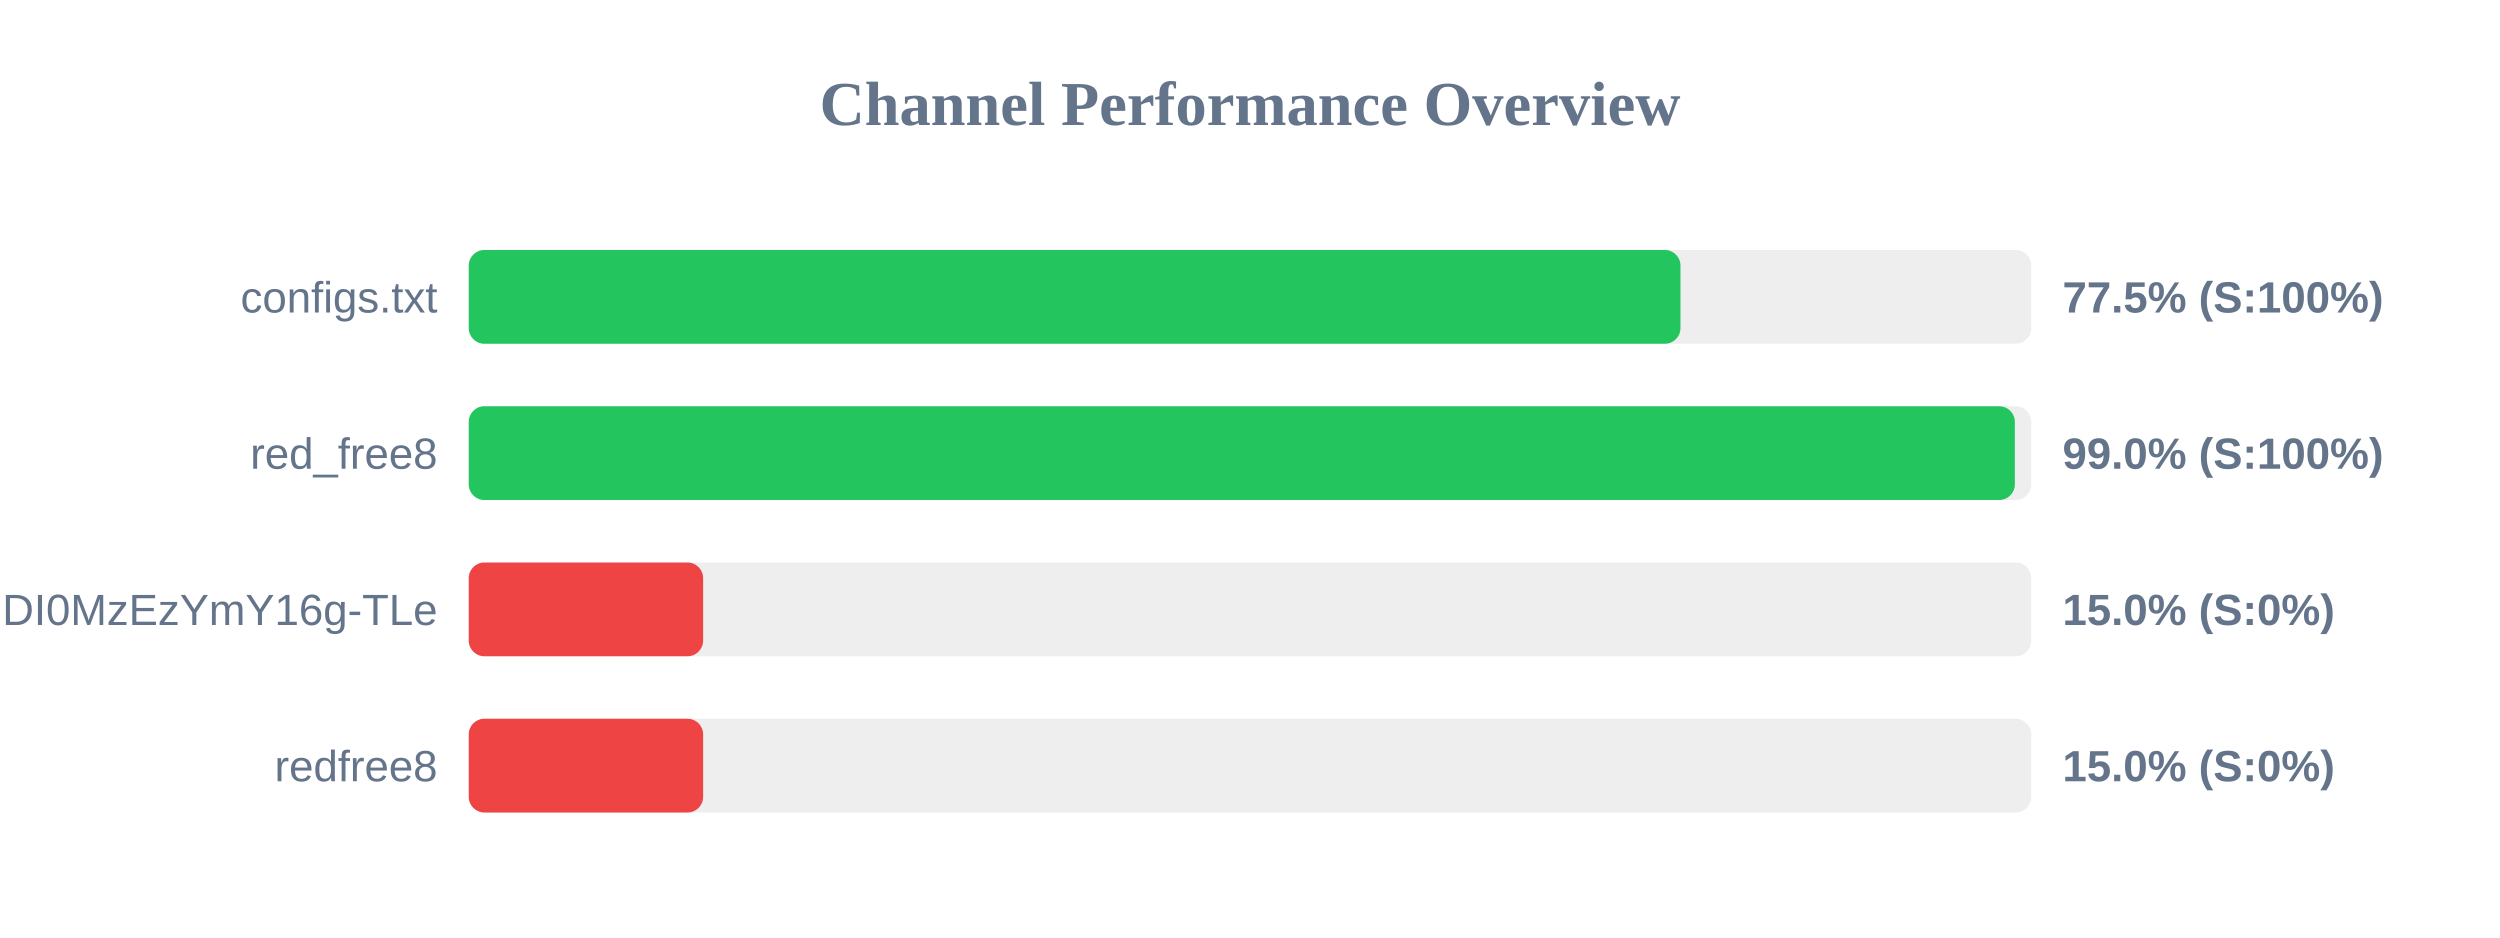
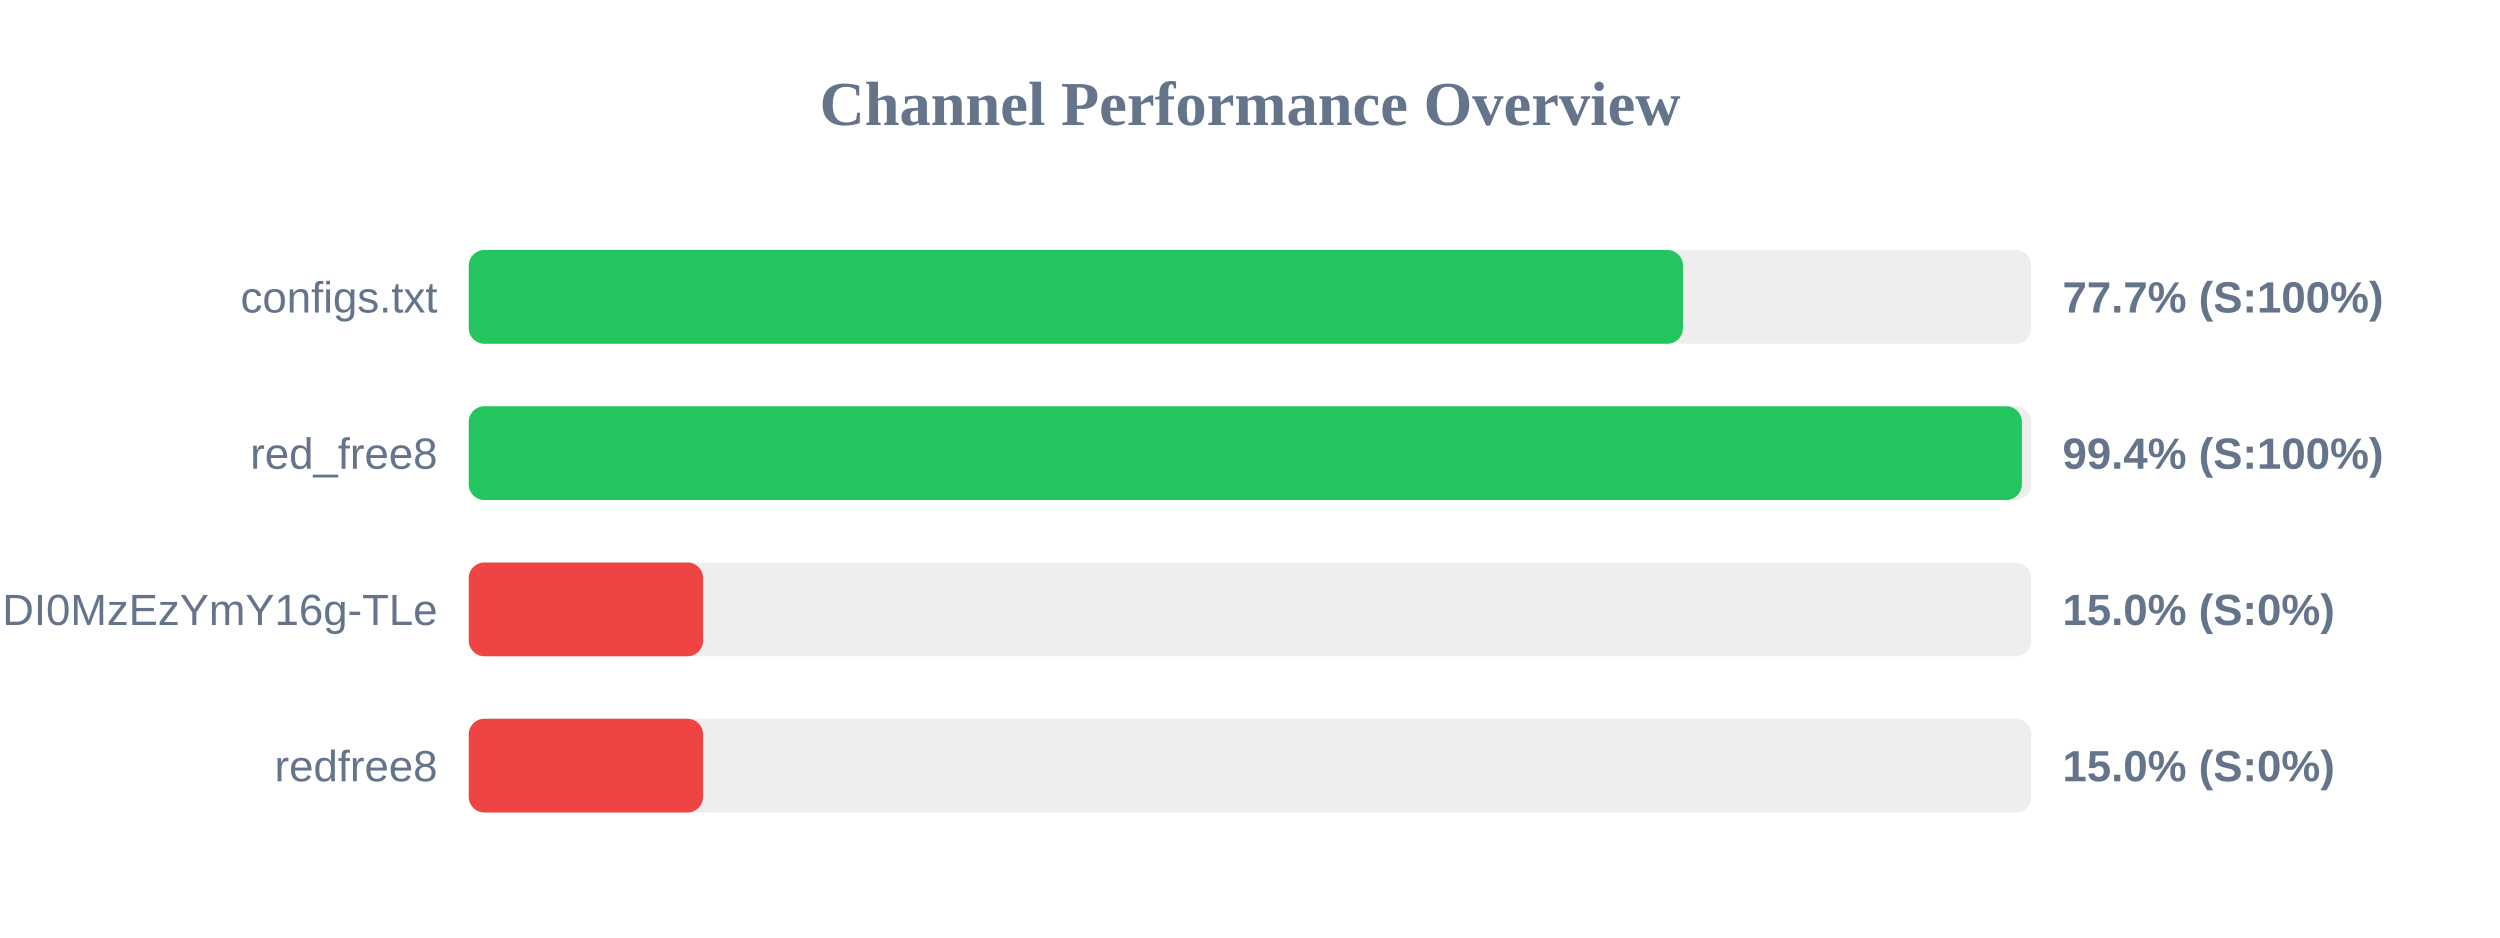
<svg xmlns="http://www.w3.org/2000/svg" width="800" height="300" version="1.1">
  <style>
        .row { font: 14px Arial; fill: #64748b; }
        .score { font: bold 14px Arial; fill: #64748b; }
    </style>
  <text x="400" y="40" text-anchor="middle" font-size="20px" font-weight="bold" fill="#64748b">Channel Performance Overview</text>
  <rect x="150" y="80" width="500" height="30" fill="#eee" rx="5" />
-   <rect x="150" y="80" width="387.75" height="30" fill="#22c55e" rx="5" />
+   <rect x="150" y="80" width="388.55" height="30" fill="#22c55e" rx="5" />
  <text x="140" y="100" text-anchor="end" class="row">configs.txt</text>
-   <text x="660" y="100" text-anchor="start" class="score">77.5% (S:100%)</text>
+   <text x="660" y="100" text-anchor="start" class="score">77.7% (S:100%)</text>
  <rect x="150" y="130" width="500" height="30" fill="#eee" rx="5" />
-   <rect x="150" y="130" width="494.75" height="30" fill="#22c55e" rx="5" />
+   <rect x="150" y="130" width="497.0" height="30" fill="#22c55e" rx="5" />
  <text x="140" y="150" text-anchor="end" class="row">red_free8</text>
-   <text x="660" y="150" text-anchor="start" class="score">99.0% (S:100%)</text>
+   <text x="660" y="150" text-anchor="start" class="score">99.4% (S:100%)</text>
  <rect x="150" y="180" width="500" height="30" fill="#eee" rx="5" />
  <rect x="150" y="180" width="75.0" height="30" fill="#ef4444" rx="5" />
  <text x="140" y="200" text-anchor="end" class="row">NjEzODY1NDgyOCwxNzQ1NDI0MzEzYmY16g-TLe</text>
  <text x="660" y="200" text-anchor="start" class="score">15.0% (S:0%)</text>
  <rect x="150" y="230" width="500" height="30" fill="#eee" rx="5" />
  <rect x="150" y="230" width="75.0" height="30" fill="#ef4444" rx="5" />
  <text x="140" y="250" text-anchor="end" class="row">redfree8</text>
  <text x="660" y="250" text-anchor="start" class="score">15.0% (S:0%)</text>
</svg>
